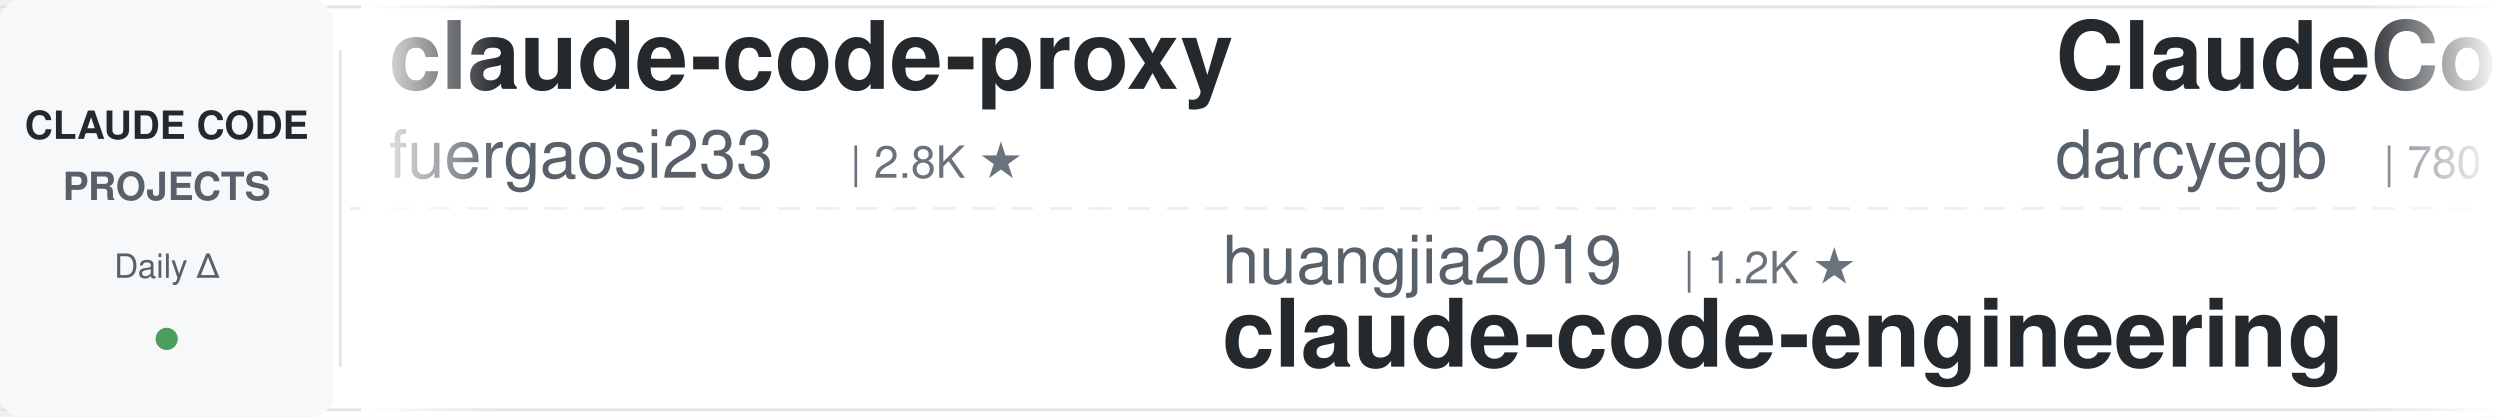
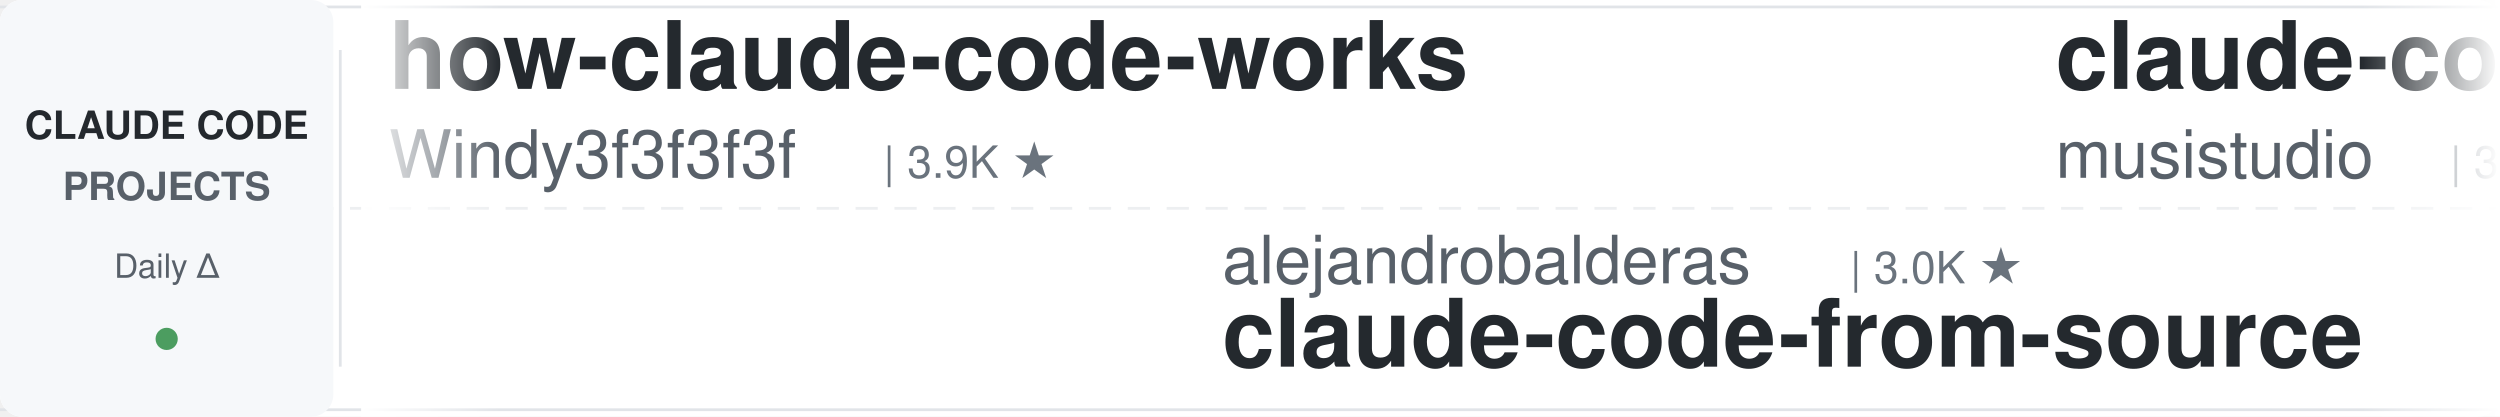
<svg xmlns="http://www.w3.org/2000/svg" width="900" height="150">
  <defs>
    <linearGradient id="leftFade" x1="0%" y1="0%" x2="100%" y2="0%">
      <stop offset="0%" style="stop-color:#ffffff;stop-opacity:1" />
      <stop offset="100%" style="stop-color:#ffffff;stop-opacity:0" />
    </linearGradient>
    <linearGradient id="rightFade" x1="0%" y1="0%" x2="100%" y2="0%">
      <stop offset="0%" style="stop-color:#ffffff;stop-opacity:0" />
      <stop offset="100%" style="stop-color:#ffffff;stop-opacity:1" />
    </linearGradient>
  </defs>
  <rect width="900" height="150" fill="#ffffff" rx="8" />
  <rect x="0" y="2" width="900" height="1" fill="#e1e4e8" />
  <rect x="0" y="147" width="900" height="1" fill="#e1e4e8" />
  <line x1="0" y1="75" x2="900" y2="75" stroke="#e1e4e8" stroke-width="1" stroke-dasharray="8 6" opacity="0.6" />
  <rect x="0" y="0" width="120" height="150" fill="#f6f8fa" rx="8" />
  <text x="60" y="50" font-family="-apple-system, BlinkMacSystemFont, 'Segoe UI', Helvetica, Arial, sans-serif" font-size="14" font-weight="600" fill="#24292e" text-anchor="middle">CLAUDE CODE</text>
  <text x="60" y="72" font-family="-apple-system, BlinkMacSystemFont, 'Segoe UI', Helvetica, Arial, sans-serif" font-size="14" font-weight="600" fill="#586069" text-anchor="middle">PROJECTS</text>
  <text x="60" y="100" font-family="-apple-system, BlinkMacSystemFont, 'Segoe UI', Helvetica, Arial, sans-serif" font-size="12" font-weight="500" fill="#586069" text-anchor="middle">Daily Δ</text>
  <circle cx="60" cy="122" r="4" fill="#22863a" opacity="0.8" />
  <rect x="122" y="18" width="1" height="114" fill="#e1e4e8" />
  <clipPath id="tickerClip">
    <rect x="130" y="0" width="770" height="150" />
  </clipPath>
  <g clip-path="url(#tickerClip)">
    <g id="tickerItems">
      <animateTransform attributeName="transform" attributeType="XML" type="translate" from="0 0" to="-3000 0" dur="54s" repeatCount="indefinite" />
      <g transform="translate(0, 0)">
-         <text x="140" y="32" font-family="-apple-system, BlinkMacSystemFont, 'Segoe UI', Helvetica, Arial, sans-serif" font-size="34" font-weight="600" fill="#24292e">claude-code-proxy</text>
-         <text x="140" y="64" font-family="-apple-system, BlinkMacSystemFont, 'Segoe UI', Helvetica, Arial, sans-serif" font-size="24" font-weight="400" fill="#586069">fuergaosi233</text>
-         <text x="306" y="64" font-family="-apple-system, BlinkMacSystemFont, 'Segoe UI', Helvetica, Arial, sans-serif" font-size="16" font-weight="500" fill="#6a737d">| 2.8K ★</text>
-       </g>
-       <g transform="translate(300, 0)">
-         <text x="140" y="102" font-family="-apple-system, BlinkMacSystemFont, 'Segoe UI', Helvetica, Arial, sans-serif" font-size="24" font-weight="400" fill="#586069">huangjia2019</text>
-         <text x="306" y="102" font-family="-apple-system, BlinkMacSystemFont, 'Segoe UI', Helvetica, Arial, sans-serif" font-size="16" font-weight="500" fill="#6a737d">| 1.2K ★</text>
-         <text x="140" y="132" font-family="-apple-system, BlinkMacSystemFont, 'Segoe UI', Helvetica, Arial, sans-serif" font-size="34" font-weight="600" fill="#24292e">claude-code-engineering</text>
-       </g>
-       <g transform="translate(600, 0)">
-         <text x="140" y="32" font-family="-apple-system, BlinkMacSystemFont, 'Segoe UI', Helvetica, Arial, sans-serif" font-size="34" font-weight="600" fill="#24292e">ClaudeCodeAgents</text>
-         <text x="140" y="64" font-family="-apple-system, BlinkMacSystemFont, 'Segoe UI', Helvetica, Arial, sans-serif" font-size="24" font-weight="400" fill="#586069">darcyegb</text>
-         <text x="258" y="64" font-family="-apple-system, BlinkMacSystemFont, 'Segoe UI', Helvetica, Arial, sans-serif" font-size="16" font-weight="500" fill="#6a737d">| 780 ★</text>
-       </g>
-       <g transform="translate(900, 0)">
-         <text x="140" y="102" font-family="-apple-system, BlinkMacSystemFont, 'Segoe UI', Helvetica, Arial, sans-serif" font-size="24" font-weight="400" fill="#586069">Yeachan-Heo</text>
-         <text x="294" y="102" font-family="-apple-system, BlinkMacSystemFont, 'Segoe UI', Helvetica, Arial, sans-serif" font-size="16" font-weight="500" fill="#6a737d">| 41.1K ★</text>
-         <text x="140" y="132" font-family="-apple-system, BlinkMacSystemFont, 'Segoe UI', Helvetica, Arial, sans-serif" font-size="34" font-weight="600" fill="#24292e">oh-my-claudecode</text>
-       </g>
-       <g transform="translate(1200, 0)">
        <text x="140" y="32" font-family="-apple-system, BlinkMacSystemFont, 'Segoe UI', Helvetica, Arial, sans-serif" font-size="34" font-weight="600" fill="#24292e">how-claude-code-works</text>
        <text x="140" y="64" font-family="-apple-system, BlinkMacSystemFont, 'Segoe UI', Helvetica, Arial, sans-serif" font-size="24" font-weight="400" fill="#586069">Windy3f3f3f3f</text>
        <text x="318" y="64" font-family="-apple-system, BlinkMacSystemFont, 'Segoe UI', Helvetica, Arial, sans-serif" font-size="16" font-weight="500" fill="#6a737d">| 3.9K ★</text>
      </g>
+       <g transform="translate(300, 0)">
+         <text x="140" y="102" font-family="-apple-system, BlinkMacSystemFont, 'Segoe UI', Helvetica, Arial, sans-serif" font-size="24" font-weight="400" fill="#586069">alejandrobalderas</text>
+         <text x="366" y="102" font-family="-apple-system, BlinkMacSystemFont, 'Segoe UI', Helvetica, Arial, sans-serif" font-size="16" font-weight="500" fill="#6a737d">| 3.0K ★</text>
+         <text x="140" y="132" font-family="-apple-system, BlinkMacSystemFont, 'Segoe UI', Helvetica, Arial, sans-serif" font-size="34" font-weight="600" fill="#24292e">claude-code-from-source</text>
+       </g>
+       <g transform="translate(600, 0)">
+         <text x="140" y="32" font-family="-apple-system, BlinkMacSystemFont, 'Segoe UI', Helvetica, Arial, sans-serif" font-size="34" font-weight="600" fill="#24292e">claude-code-router</text>
+         <text x="140" y="64" font-family="-apple-system, BlinkMacSystemFont, 'Segoe UI', Helvetica, Arial, sans-serif" font-size="24" font-weight="400" fill="#586069">musistudio</text>
+         <text x="282" y="64" font-family="-apple-system, BlinkMacSystemFont, 'Segoe UI', Helvetica, Arial, sans-serif" font-size="16" font-weight="500" fill="#6a737d">| 38.4K ★</text>
+       </g>
+       <g transform="translate(900, 0)">
+         <text x="140" y="102" font-family="-apple-system, BlinkMacSystemFont, 'Segoe UI', Helvetica, Arial, sans-serif" font-size="24" font-weight="400" fill="#586069">Chachamaru127</text>
+         <text x="318" y="102" font-family="-apple-system, BlinkMacSystemFont, 'Segoe UI', Helvetica, Arial, sans-serif" font-size="16" font-weight="500" fill="#6a737d">| 3.2K ★</text>
+         <text x="140" y="132" font-family="-apple-system, BlinkMacSystemFont, 'Segoe UI', Helvetica, Arial, sans-serif" font-size="34" font-weight="600" fill="#24292e">claude-code-harness</text>
+       </g>
+       <g transform="translate(1200, 0)">
+         <text x="140" y="32" font-family="-apple-system, BlinkMacSystemFont, 'Segoe UI', Helvetica, Arial, sans-serif" font-size="34" font-weight="600" fill="#24292e">claude-code-skills</text>
+         <text x="140" y="64" font-family="-apple-system, BlinkMacSystemFont, 'Segoe UI', Helvetica, Arial, sans-serif" font-size="24" font-weight="400" fill="#586069">daymade</text>
+         <text x="246" y="64" font-family="-apple-system, BlinkMacSystemFont, 'Segoe UI', Helvetica, Arial, sans-serif" font-size="16" font-weight="500" fill="#6a737d">| 1.6K ★</text>
+       </g>
      <g transform="translate(1500, 0)">
-         <text x="140" y="102" font-family="-apple-system, BlinkMacSystemFont, 'Segoe UI', Helvetica, Arial, sans-serif" font-size="24" font-weight="400" fill="#586069">1rgs</text>
-         <text x="210" y="102" font-family="-apple-system, BlinkMacSystemFont, 'Segoe UI', Helvetica, Arial, sans-serif" font-size="16" font-weight="500" fill="#6a737d">| 3.8K ★</text>
-         <text x="140" y="132" font-family="-apple-system, BlinkMacSystemFont, 'Segoe UI', Helvetica, Arial, sans-serif" font-size="34" font-weight="600" fill="#24292e">claude-code-proxy</text>
+         <text x="140" y="102" font-family="-apple-system, BlinkMacSystemFont, 'Segoe UI', Helvetica, Arial, sans-serif" font-size="24" font-weight="400" fill="#586069">nicedreamzapp</text>
+         <text x="318" y="102" font-family="-apple-system, BlinkMacSystemFont, 'Segoe UI', Helvetica, Arial, sans-serif" font-size="16" font-weight="500" fill="#6a737d">| 3.6K ★</text>
+         <text x="140" y="132" font-family="-apple-system, BlinkMacSystemFont, 'Segoe UI', Helvetica, Arial, sans-serif" font-size="34" font-weight="600" fill="#24292e">claude-code-local</text>
      </g>
      <g transform="translate(1800, 0)">
-         <text x="140" y="32" font-family="-apple-system, BlinkMacSystemFont, 'Segoe UI', Helvetica, Arial, sans-serif" font-size="34" font-weight="600" fill="#24292e">claude-code-spec-workflo...</text>
-         <text x="140" y="64" font-family="-apple-system, BlinkMacSystemFont, 'Segoe UI', Helvetica, Arial, sans-serif" font-size="24" font-weight="400" fill="#586069">Pimzino</text>
-         <text x="246" y="64" font-family="-apple-system, BlinkMacSystemFont, 'Segoe UI', Helvetica, Arial, sans-serif" font-size="16" font-weight="500" fill="#6a737d">| 3.9K ★</text>
+         <text x="140" y="32" font-family="-apple-system, BlinkMacSystemFont, 'Segoe UI', Helvetica, Arial, sans-serif" font-size="34" font-weight="600" fill="#24292e">claude-code-tudou</text>
+         <text x="140" y="64" font-family="-apple-system, BlinkMacSystemFont, 'Segoe UI', Helvetica, Arial, sans-serif" font-size="24" font-weight="400" fill="#586069">AICoderTudou</text>
+         <text x="306" y="64" font-family="-apple-system, BlinkMacSystemFont, 'Segoe UI', Helvetica, Arial, sans-serif" font-size="16" font-weight="500" fill="#6a737d">| 493 ★</text>
      </g>
      <g transform="translate(2100, 0)">
-         <text x="140" y="102" font-family="-apple-system, BlinkMacSystemFont, 'Segoe UI', Helvetica, Arial, sans-serif" font-size="24" font-weight="400" fill="#586069">simonw</text>
-         <text x="234" y="102" font-family="-apple-system, BlinkMacSystemFont, 'Segoe UI', Helvetica, Arial, sans-serif" font-size="16" font-weight="500" fill="#6a737d">| 1.7K ★</text>
-         <text x="140" y="132" font-family="-apple-system, BlinkMacSystemFont, 'Segoe UI', Helvetica, Arial, sans-serif" font-size="34" font-weight="600" fill="#24292e">claude-code-transcripts</text>
+         <text x="140" y="102" font-family="-apple-system, BlinkMacSystemFont, 'Segoe UI', Helvetica, Arial, sans-serif" font-size="24" font-weight="400" fill="#586069">repowise-dev</text>
+         <text x="306" y="102" font-family="-apple-system, BlinkMacSystemFont, 'Segoe UI', Helvetica, Arial, sans-serif" font-size="16" font-weight="500" fill="#6a737d">| 1.2K ★</text>
+         <text x="140" y="132" font-family="-apple-system, BlinkMacSystemFont, 'Segoe UI', Helvetica, Arial, sans-serif" font-size="34" font-weight="600" fill="#24292e">claude-code-prompts</text>
      </g>
      <g transform="translate(2400, 0)">
-         <text x="140" y="32" font-family="-apple-system, BlinkMacSystemFont, 'Segoe UI', Helvetica, Arial, sans-serif" font-size="34" font-weight="600" fill="#24292e">awesome-claude-code-tool...</text>
-         <text x="140" y="64" font-family="-apple-system, BlinkMacSystemFont, 'Segoe UI', Helvetica, Arial, sans-serif" font-size="24" font-weight="400" fill="#586069">rohitg00</text>
-         <text x="258" y="64" font-family="-apple-system, BlinkMacSystemFont, 'Segoe UI', Helvetica, Arial, sans-serif" font-size="16" font-weight="500" fill="#6a737d">| 2.9K ★</text>
+         <text x="140" y="32" font-family="-apple-system, BlinkMacSystemFont, 'Segoe UI', Helvetica, Arial, sans-serif" font-size="34" font-weight="600" fill="#24292e">claude-code-tips</text>
+         <text x="140" y="64" font-family="-apple-system, BlinkMacSystemFont, 'Segoe UI', Helvetica, Arial, sans-serif" font-size="24" font-weight="400" fill="#586069">ykdojo</text>
+         <text x="234" y="64" font-family="-apple-system, BlinkMacSystemFont, 'Segoe UI', Helvetica, Arial, sans-serif" font-size="16" font-weight="500" fill="#6a737d">| 10.4K ★</text>
      </g>
      <g transform="translate(2700, 0)">
-         <text x="140" y="102" font-family="-apple-system, BlinkMacSystemFont, 'Segoe UI', Helvetica, Arial, sans-serif" font-size="24" font-weight="400" fill="#586069">xu-xiang</text>
-         <text x="258" y="102" font-family="-apple-system, BlinkMacSystemFont, 'Segoe UI', Helvetica, Arial, sans-serif" font-size="16" font-weight="500" fill="#6a737d">| 2.0K ★</text>
-         <text x="140" y="132" font-family="-apple-system, BlinkMacSystemFont, 'Segoe UI', Helvetica, Arial, sans-serif" font-size="34" font-weight="600" fill="#24292e">everything-claude-code-z...</text>
+         <text x="140" y="102" font-family="-apple-system, BlinkMacSystemFont, 'Segoe UI', Helvetica, Arial, sans-serif" font-size="24" font-weight="400" fill="#586069">frankbria</text>
+         <text x="270" y="102" font-family="-apple-system, BlinkMacSystemFont, 'Segoe UI', Helvetica, Arial, sans-serif" font-size="16" font-weight="500" fill="#6a737d">| 9.7K ★</text>
+         <text x="140" y="132" font-family="-apple-system, BlinkMacSystemFont, 'Segoe UI', Helvetica, Arial, sans-serif" font-size="34" font-weight="600" fill="#24292e">ralph-claude-code</text>
      </g>
      <g transform="translate(3000, 0)">
-         <text x="140" y="32" font-family="-apple-system, BlinkMacSystemFont, 'Segoe UI', Helvetica, Arial, sans-serif" font-size="34" font-weight="600" fill="#24292e">claude-code-proxy</text>
-         <text x="140" y="64" font-family="-apple-system, BlinkMacSystemFont, 'Segoe UI', Helvetica, Arial, sans-serif" font-size="24" font-weight="400" fill="#586069">fuergaosi233</text>
-         <text x="306" y="64" font-family="-apple-system, BlinkMacSystemFont, 'Segoe UI', Helvetica, Arial, sans-serif" font-size="16" font-weight="500" fill="#6a737d">| 2.8K ★</text>
+         <text x="140" y="32" font-family="-apple-system, BlinkMacSystemFont, 'Segoe UI', Helvetica, Arial, sans-serif" font-size="34" font-weight="600" fill="#24292e">how-claude-code-works</text>
+         <text x="140" y="64" font-family="-apple-system, BlinkMacSystemFont, 'Segoe UI', Helvetica, Arial, sans-serif" font-size="24" font-weight="400" fill="#586069">Windy3f3f3f3f</text>
+         <text x="318" y="64" font-family="-apple-system, BlinkMacSystemFont, 'Segoe UI', Helvetica, Arial, sans-serif" font-size="16" font-weight="500" fill="#6a737d">| 3.9K ★</text>
      </g>
      <g transform="translate(3300, 0)">
-         <text x="140" y="102" font-family="-apple-system, BlinkMacSystemFont, 'Segoe UI', Helvetica, Arial, sans-serif" font-size="24" font-weight="400" fill="#586069">huangjia2019</text>
-         <text x="306" y="102" font-family="-apple-system, BlinkMacSystemFont, 'Segoe UI', Helvetica, Arial, sans-serif" font-size="16" font-weight="500" fill="#6a737d">| 1.2K ★</text>
-         <text x="140" y="132" font-family="-apple-system, BlinkMacSystemFont, 'Segoe UI', Helvetica, Arial, sans-serif" font-size="34" font-weight="600" fill="#24292e">claude-code-engineering</text>
+         <text x="140" y="102" font-family="-apple-system, BlinkMacSystemFont, 'Segoe UI', Helvetica, Arial, sans-serif" font-size="24" font-weight="400" fill="#586069">alejandrobalderas</text>
+         <text x="366" y="102" font-family="-apple-system, BlinkMacSystemFont, 'Segoe UI', Helvetica, Arial, sans-serif" font-size="16" font-weight="500" fill="#6a737d">| 3.0K ★</text>
+         <text x="140" y="132" font-family="-apple-system, BlinkMacSystemFont, 'Segoe UI', Helvetica, Arial, sans-serif" font-size="34" font-weight="600" fill="#24292e">claude-code-from-source</text>
      </g>
      <g transform="translate(3600, 0)">
-         <text x="140" y="32" font-family="-apple-system, BlinkMacSystemFont, 'Segoe UI', Helvetica, Arial, sans-serif" font-size="34" font-weight="600" fill="#24292e">ClaudeCodeAgents</text>
-         <text x="140" y="64" font-family="-apple-system, BlinkMacSystemFont, 'Segoe UI', Helvetica, Arial, sans-serif" font-size="24" font-weight="400" fill="#586069">darcyegb</text>
-         <text x="258" y="64" font-family="-apple-system, BlinkMacSystemFont, 'Segoe UI', Helvetica, Arial, sans-serif" font-size="16" font-weight="500" fill="#6a737d">| 780 ★</text>
+         <text x="140" y="32" font-family="-apple-system, BlinkMacSystemFont, 'Segoe UI', Helvetica, Arial, sans-serif" font-size="34" font-weight="600" fill="#24292e">claude-code-router</text>
+         <text x="140" y="64" font-family="-apple-system, BlinkMacSystemFont, 'Segoe UI', Helvetica, Arial, sans-serif" font-size="24" font-weight="400" fill="#586069">musistudio</text>
+         <text x="282" y="64" font-family="-apple-system, BlinkMacSystemFont, 'Segoe UI', Helvetica, Arial, sans-serif" font-size="16" font-weight="500" fill="#6a737d">| 38.4K ★</text>
      </g>
      <g transform="translate(3900, 0)">
-         <text x="140" y="102" font-family="-apple-system, BlinkMacSystemFont, 'Segoe UI', Helvetica, Arial, sans-serif" font-size="24" font-weight="400" fill="#586069">Yeachan-Heo</text>
-         <text x="294" y="102" font-family="-apple-system, BlinkMacSystemFont, 'Segoe UI', Helvetica, Arial, sans-serif" font-size="16" font-weight="500" fill="#6a737d">| 41.1K ★</text>
-         <text x="140" y="132" font-family="-apple-system, BlinkMacSystemFont, 'Segoe UI', Helvetica, Arial, sans-serif" font-size="34" font-weight="600" fill="#24292e">oh-my-claudecode</text>
+         <text x="140" y="102" font-family="-apple-system, BlinkMacSystemFont, 'Segoe UI', Helvetica, Arial, sans-serif" font-size="24" font-weight="400" fill="#586069">Chachamaru127</text>
+         <text x="318" y="102" font-family="-apple-system, BlinkMacSystemFont, 'Segoe UI', Helvetica, Arial, sans-serif" font-size="16" font-weight="500" fill="#6a737d">| 3.2K ★</text>
+         <text x="140" y="132" font-family="-apple-system, BlinkMacSystemFont, 'Segoe UI', Helvetica, Arial, sans-serif" font-size="34" font-weight="600" fill="#24292e">claude-code-harness</text>
      </g>
    </g>
  </g>
  <rect x="130" y="0" width="50" height="150" fill="url(#leftFade)" />
  <rect x="850" y="0" width="50" height="150" fill="url(#rightFade)" />
</svg>
